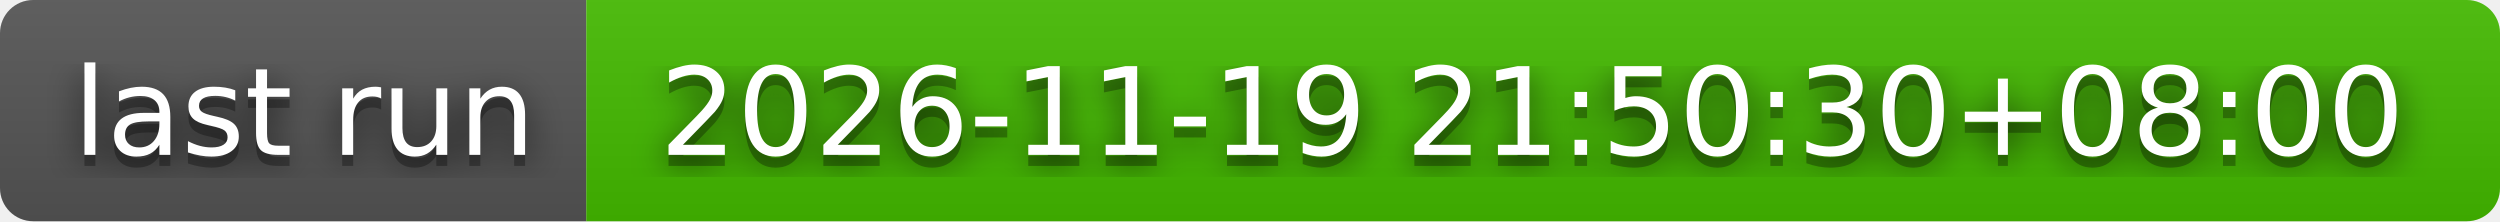
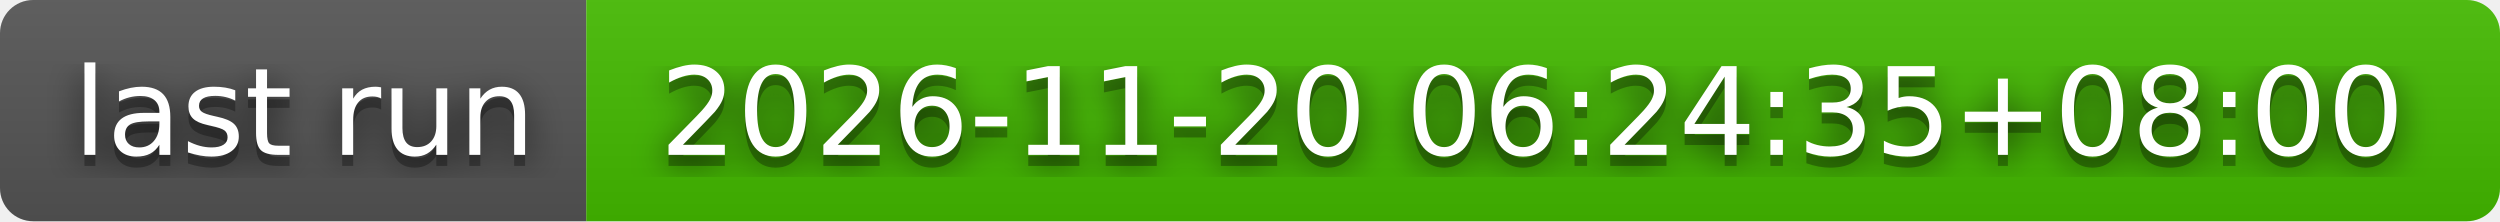
- <svg xmlns="http://www.w3.org/2000/svg" width="226" height="20" role="img" aria-label="last run: 2026-11-19 21:50:30+08:00">
+ <svg xmlns="http://www.w3.org/2000/svg" width="226" height="20" role="img" aria-label="last run: 2026-11-20 06:24:35+08:00">
  <filter id="blur">
    <feGaussianBlur stdDeviation="16" />
  </filter>
  <linearGradient id="s" x2="0" y2="100%">
    <stop offset="0" stop-color="#bbb" stop-opacity=".1" />
    <stop offset="1" stop-opacity=".1" />
  </linearGradient>
  <clipPath id="r">
    <rect width="226" height="20" rx="3" />
  </clipPath>
  <g clip-path="url(#r)">
    <rect width="53" height="20" fill="#555" />
    <rect x="53" width="173" height="20" fill="#4b0" />
    <rect width="226" height="20" fill="url(#s)" />
  </g>
  <g fill="#fff" text-anchor="middle" font-family="Verdana,Geneva,DejaVu Sans,sans-serif" text-rendering="geometricPrecision" font-size="110">
    <g transform="scale(.1)">
      <g aria-hidden="true" fill="#010101">
        <text x="275" y="150" fill-opacity=".8" filter="url(#blur)" textLength="430">last run</text>
        <text x="275" y="150" fill-opacity=".3" textLength="430">last run</text>
      </g>
      <text x="275" y="140" textLength="430">last run</text>
    </g>
    <g transform="scale(.1)">
      <g aria-hidden="true" fill="#010101">
-         <text x="1385" y="150" fill-opacity=".8" filter="url(#blur)" textLength="1630">2026-11-19 21:50:30+08:00</text>
-         <text x="1385" y="150" fill-opacity=".3" textLength="1630">2026-11-19 21:50:30+08:00</text>
+         <text x="1385" y="150" fill-opacity=".8" filter="url(#blur)" textLength="1630">2026-11-20 06:24:35+08:00</text>
+         <text x="1385" y="150" fill-opacity=".3" textLength="1630">2026-11-20 06:24:35+08:00</text>
      </g>
-       <text x="1385" y="140" textLength="1630">2026-11-19 21:50:30+08:00</text>
+       <text x="1385" y="140" textLength="1630">2026-11-20 06:24:35+08:00</text>
    </g>
  </g>
</svg>
